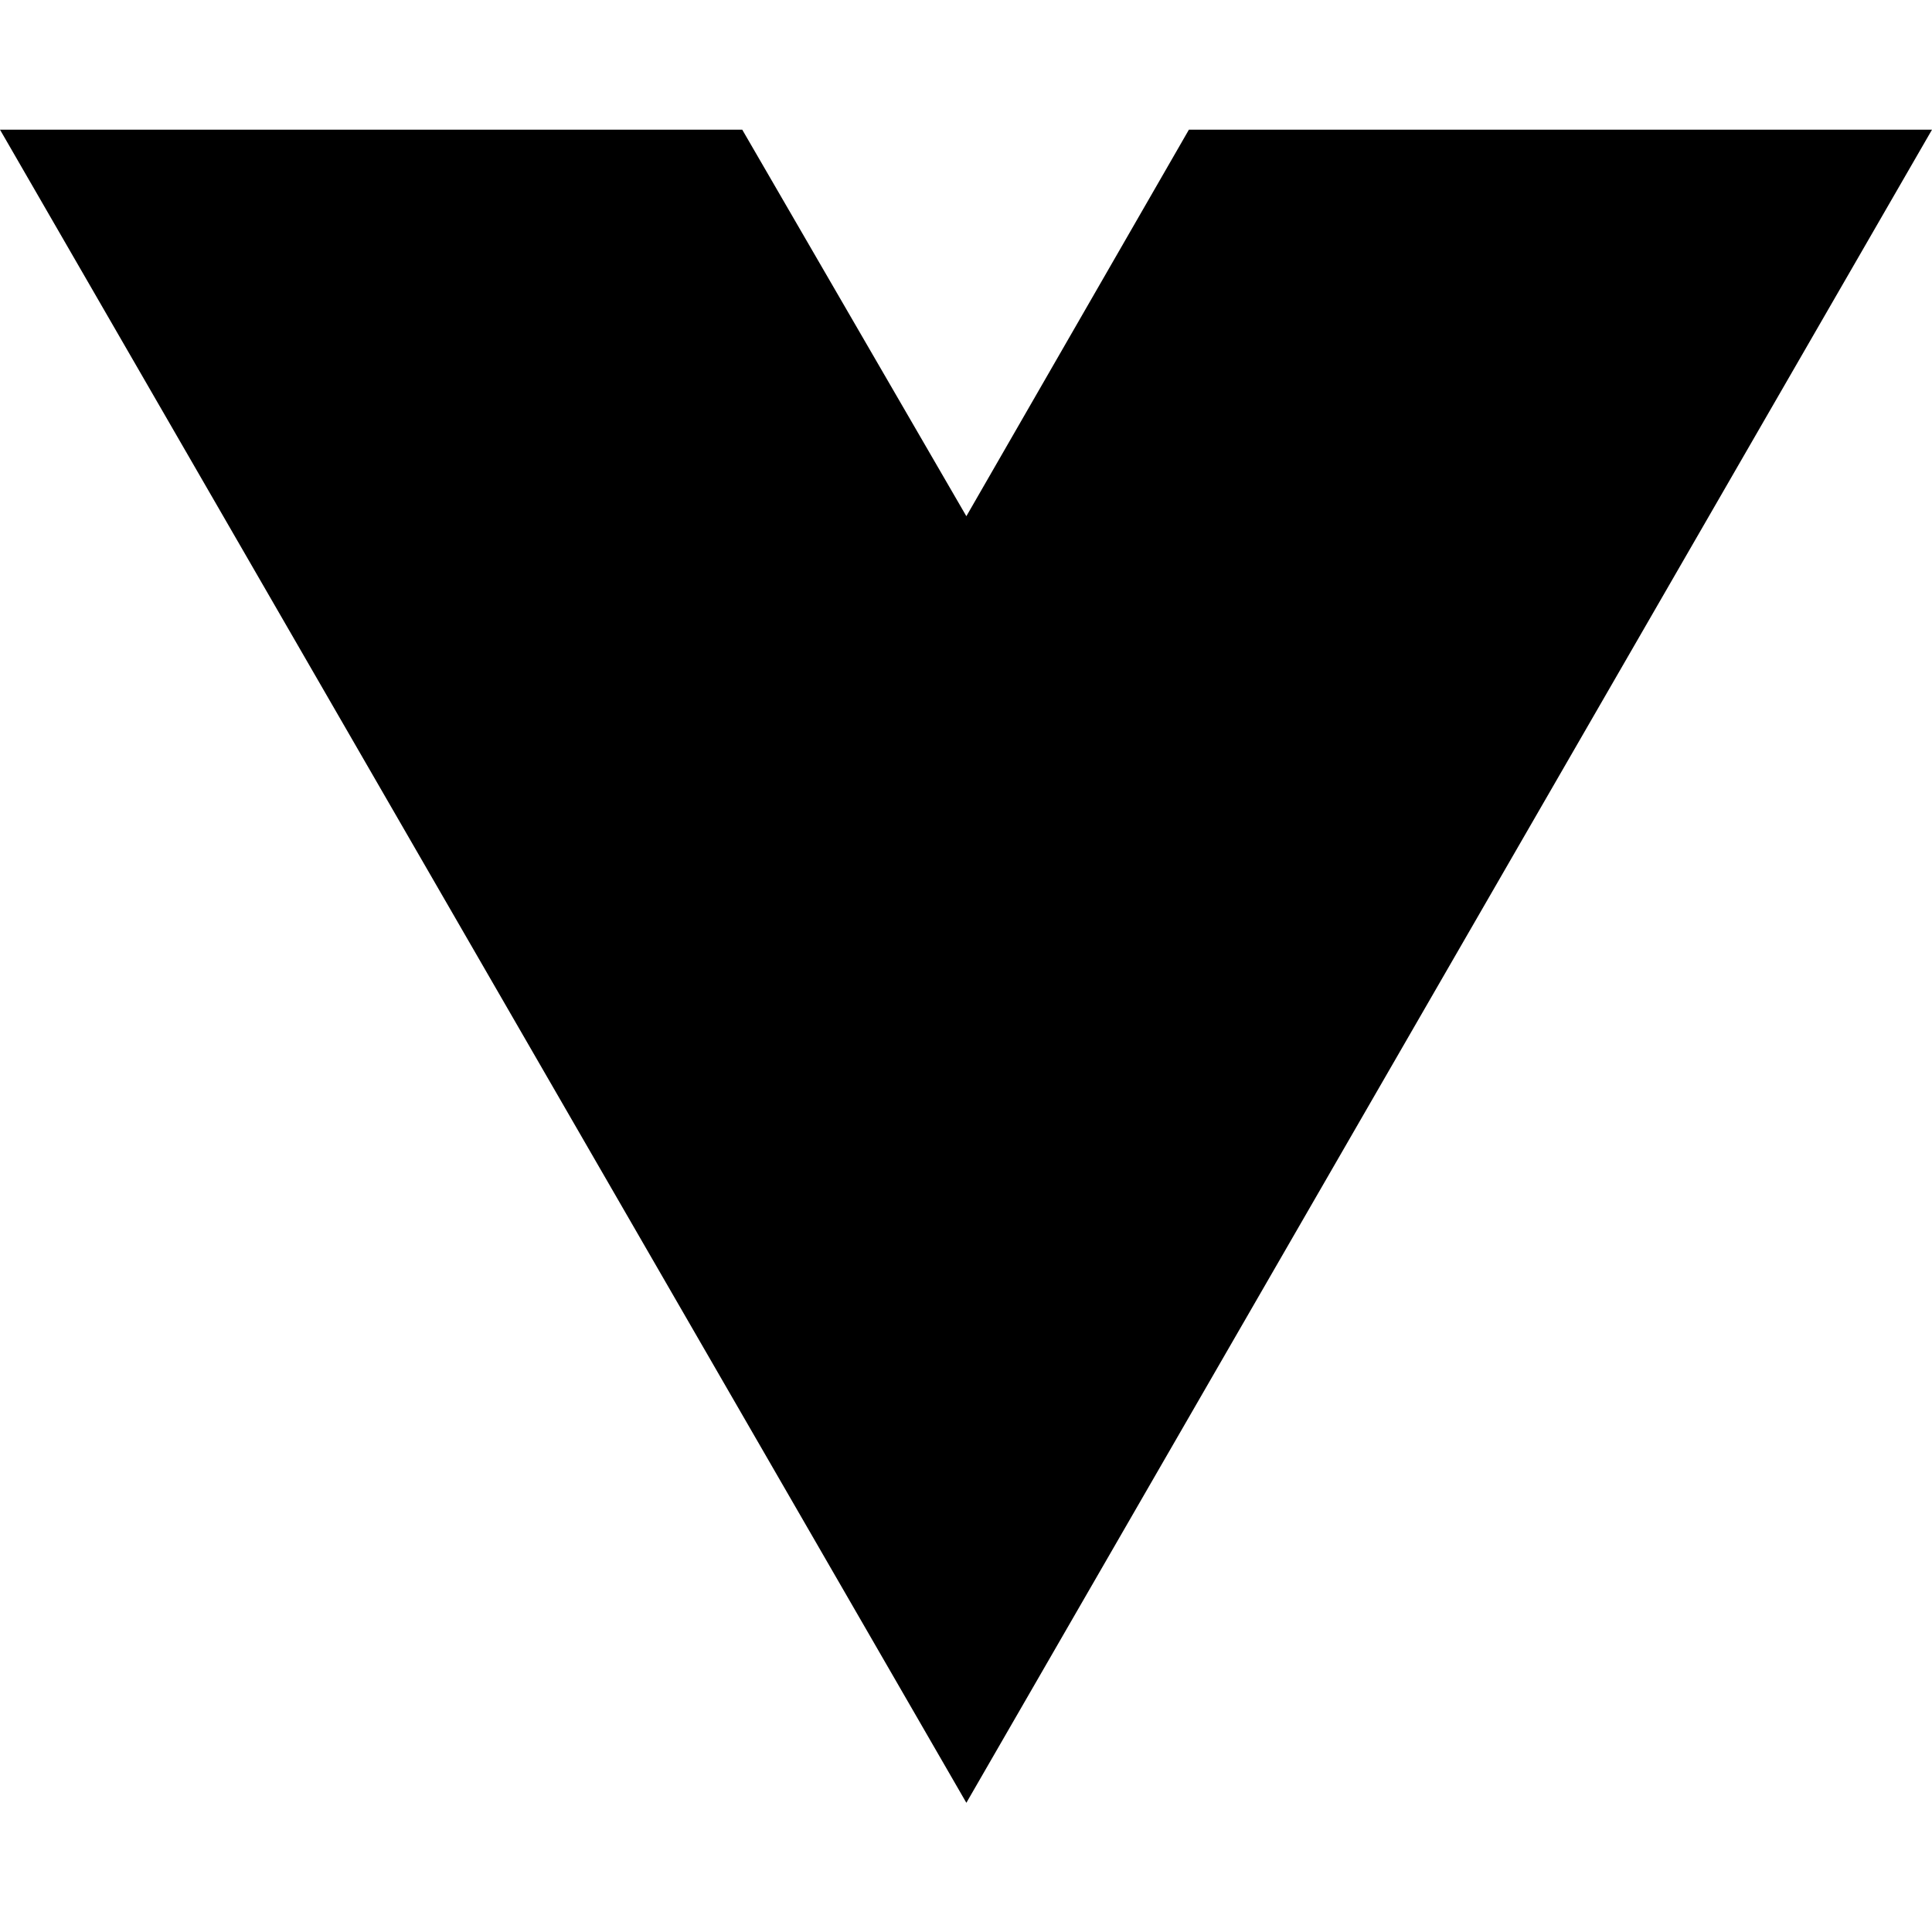
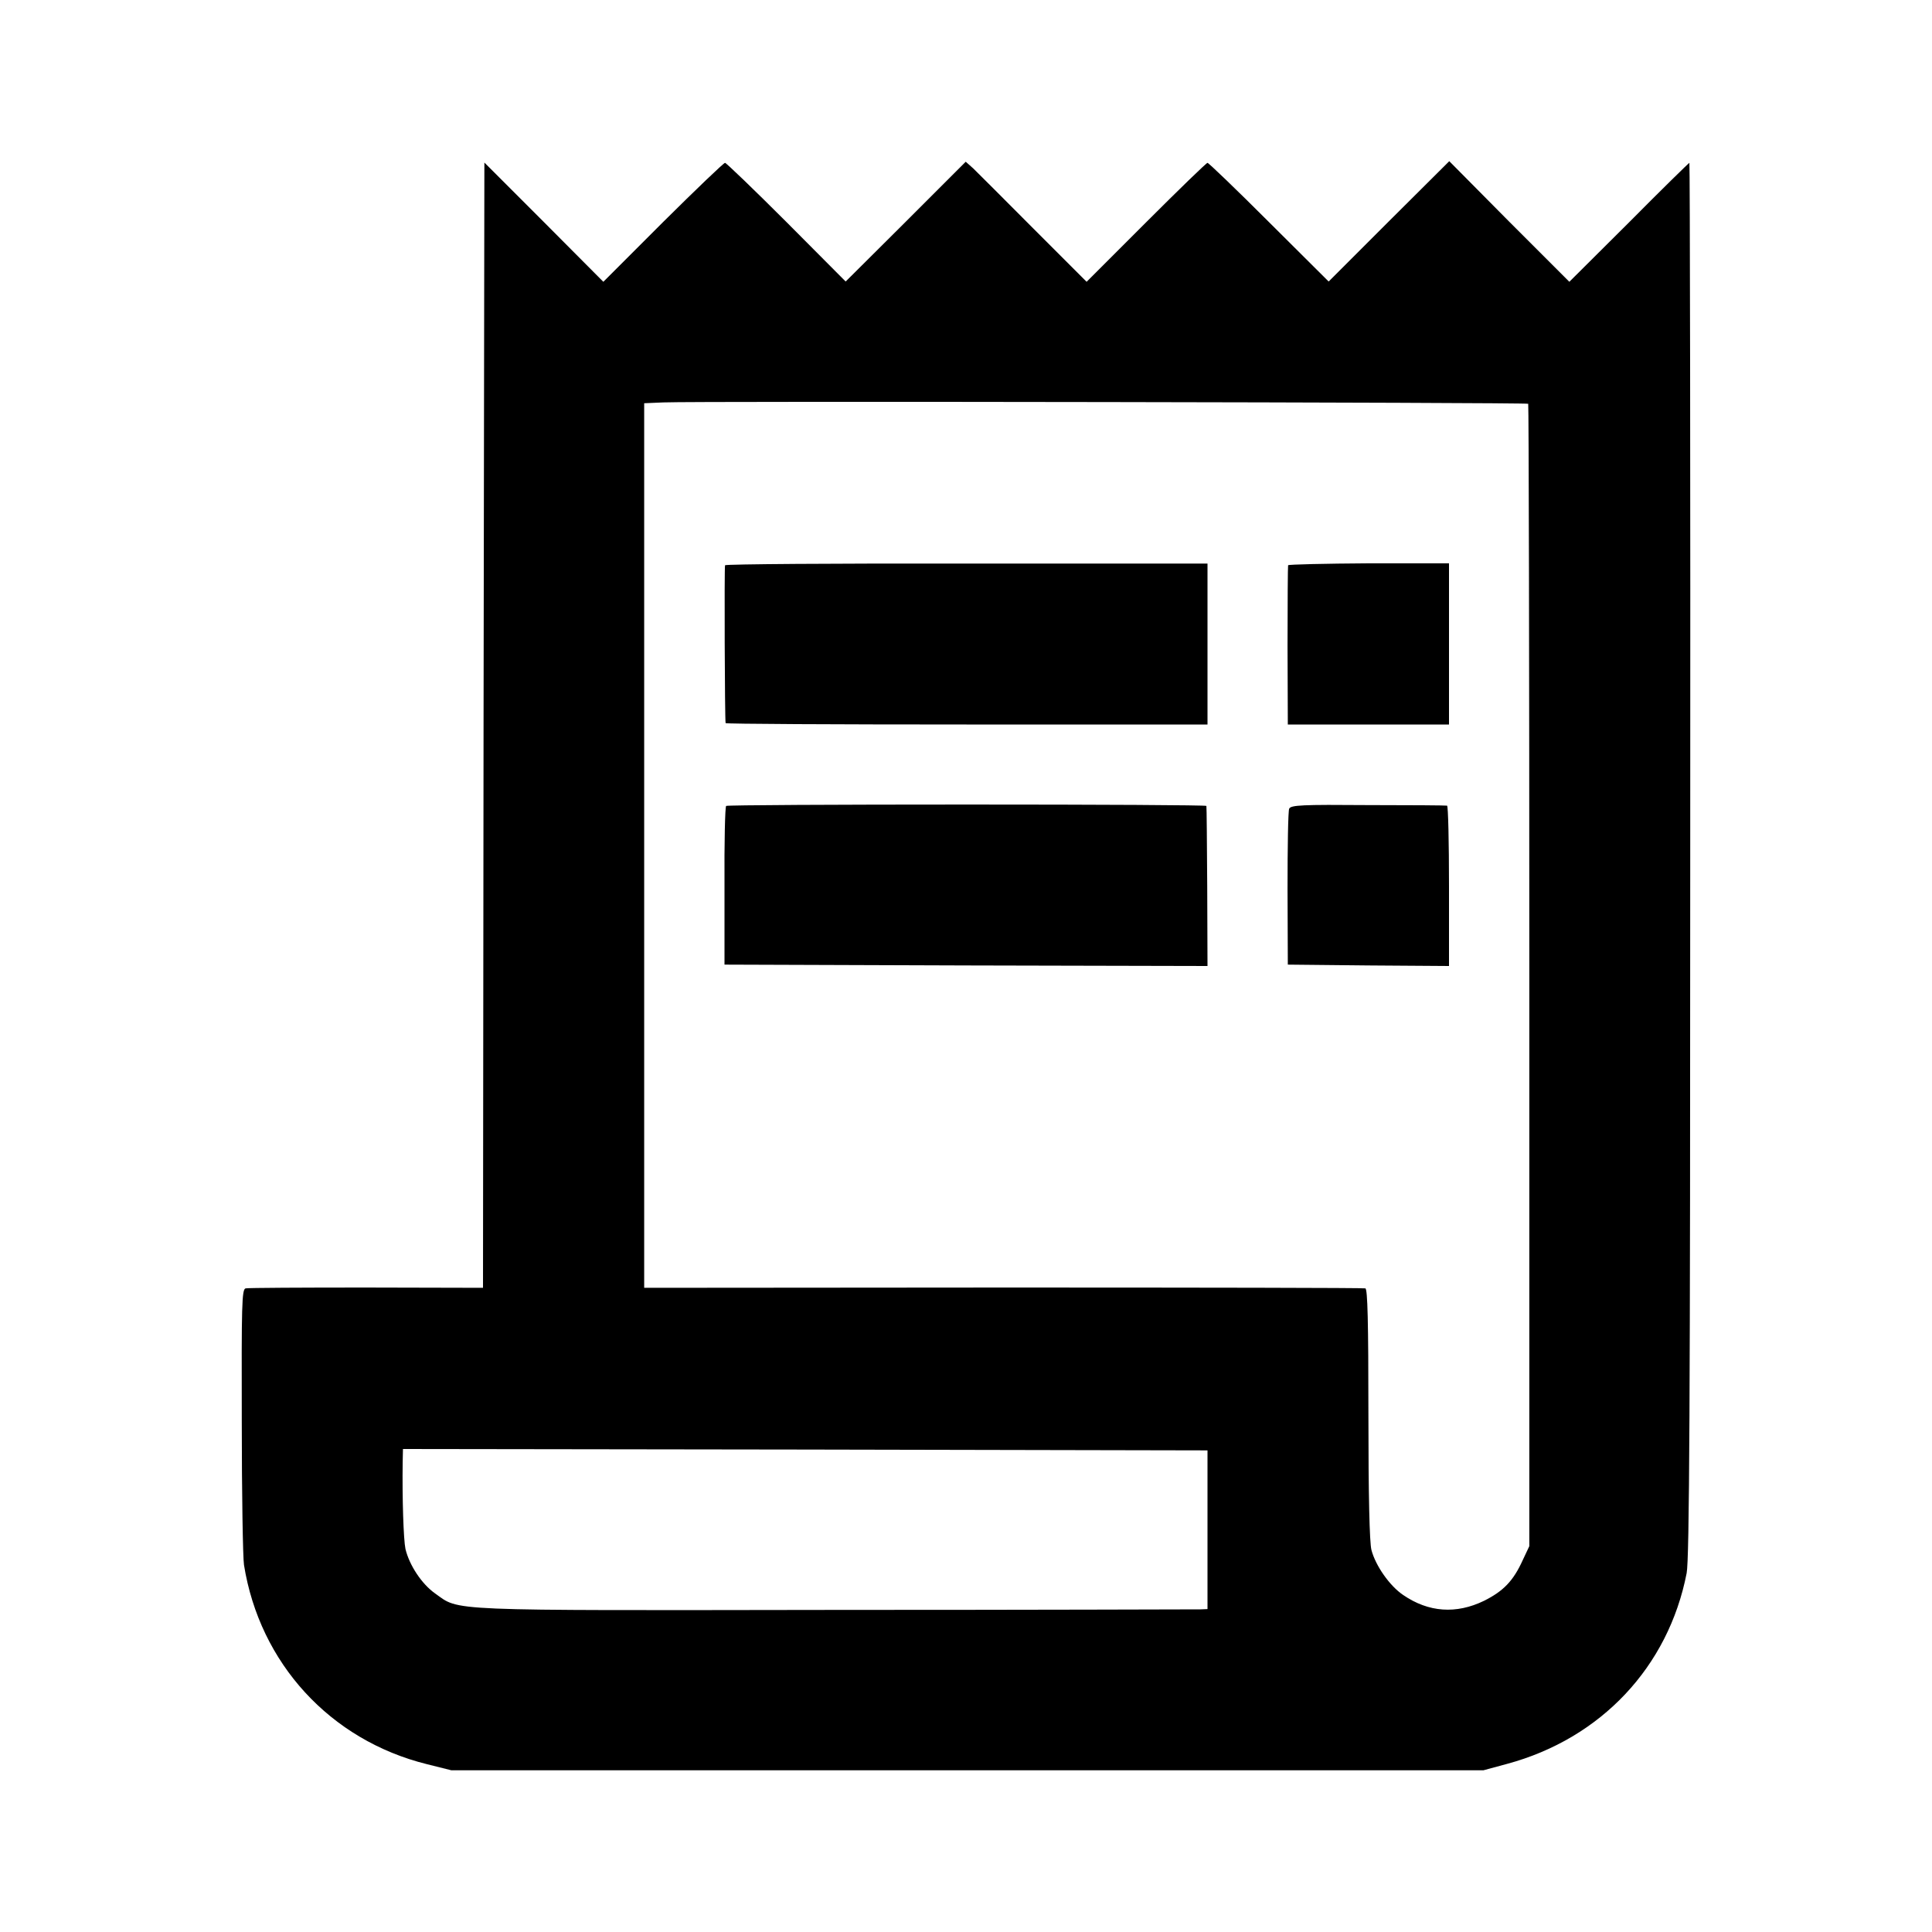
- <svg xmlns="http://www.w3.org/2000/svg" width="16" height="16" viewBox="0 0 16 16" fill="none">
-   <path d="M8.003 14.93L0 1.074H6.147L8.003 4.275L9.846 1.074H16L8.003 14.93Z" fill="black" />
+ <svg xmlns="http://www.w3.org/2000/svg" version="1.0" width="700pt" height="700pt" viewBox="0 0 700 700" preserveAspectRatio="xMidYMid meet">
+   <g transform="translate(0,700) scale(0.1,-0.1)" fill="#000000" stroke="none">
+     <path d="M5032 6198 l-218 -218 -216 215 c-118 118 -219 215 -223 215 -4 0 -104 -97 -222 -215 l-216 -216 -193 193 c-105 106 -204 204 -218 218 l-27 24 -217 -217 -218 -217 -214 215 c-118 118 -219 215 -223 215 -5 0 -106 -97 -225 -215 l-216 -216 -215 216 -216 216 -3 -2039 -2 -2038 -423 1 c-232 0 -429 -1 -437 -3 -14 -3 -15 -60 -14 -480 0 -262 4 -497 8 -522 57 -356 312 -635 663 -722 l88 -22 1870 0 1870 0 85 23 c341 92 585 352 651 691 10 51 13 610 13 2588 1 1387 -1 2522 -3 2522 -2 0 -101 -97 -219 -216 l-216 -215 -218 218 -217 219 -219 -218z m505 -661 c2 -3 4 -935 4 -2072 l0 -2067 -24 -51 c-34 -75 -70 -112 -140 -147 -101 -49 -201 -42 -293 21 -49 33 -100 106 -115 163 -7 27 -11 197 -11 493 0 335 -3 452 -11 455 -7 2 -597 3 -1313 3 l-1300 -1 0 1603 0 1602 70 3 c115 5 3128 0 3133 -5z m-1162 -4079 l0 -288 -25 -1 c-14 0 -610 -2 -1325 -2 -1432 -2 -1357 -5 -1449 60 -48 34 -93 102 -107 161 -7 33 -12 185 -10 315 l1 47 1457 -2 1458 -3 0 -287z" />
+     <path d="M2627 4952 c-3 -6 -1 -560 2 -572 0 -3 394 -5 873 -5 l873 0 0 292 0 291 -872 0 c-480 1 -874 -2 -876 -6z" />
+     <path d="M4667 4952 c-1 -4 -2 -135 -2 -292 l1 -285 292 0 292 0 0 292 0 292 -290 0 c-159 -1 -291 -4 -293 -7z" />
+     <path d="M2631 4080 c-4 -3 -7 -133 -6 -290 l0 -285 875 -3 875 -2 -1 287 c-1 159 -2 290 -3 293 0 3 -391 5 -867 5 -476 0 -869 -2 -873 -5z" />
+     <path d="M4671 4070 c-4 -8 -6 -139 -6 -290 l1 -275 292 -3 292 -2 0 290 c0 159 -3 290 -7 291 -5 1 -133 2 -286 2 -239 2 -280 0 -286 -13z" />
+   </g>
</svg>
